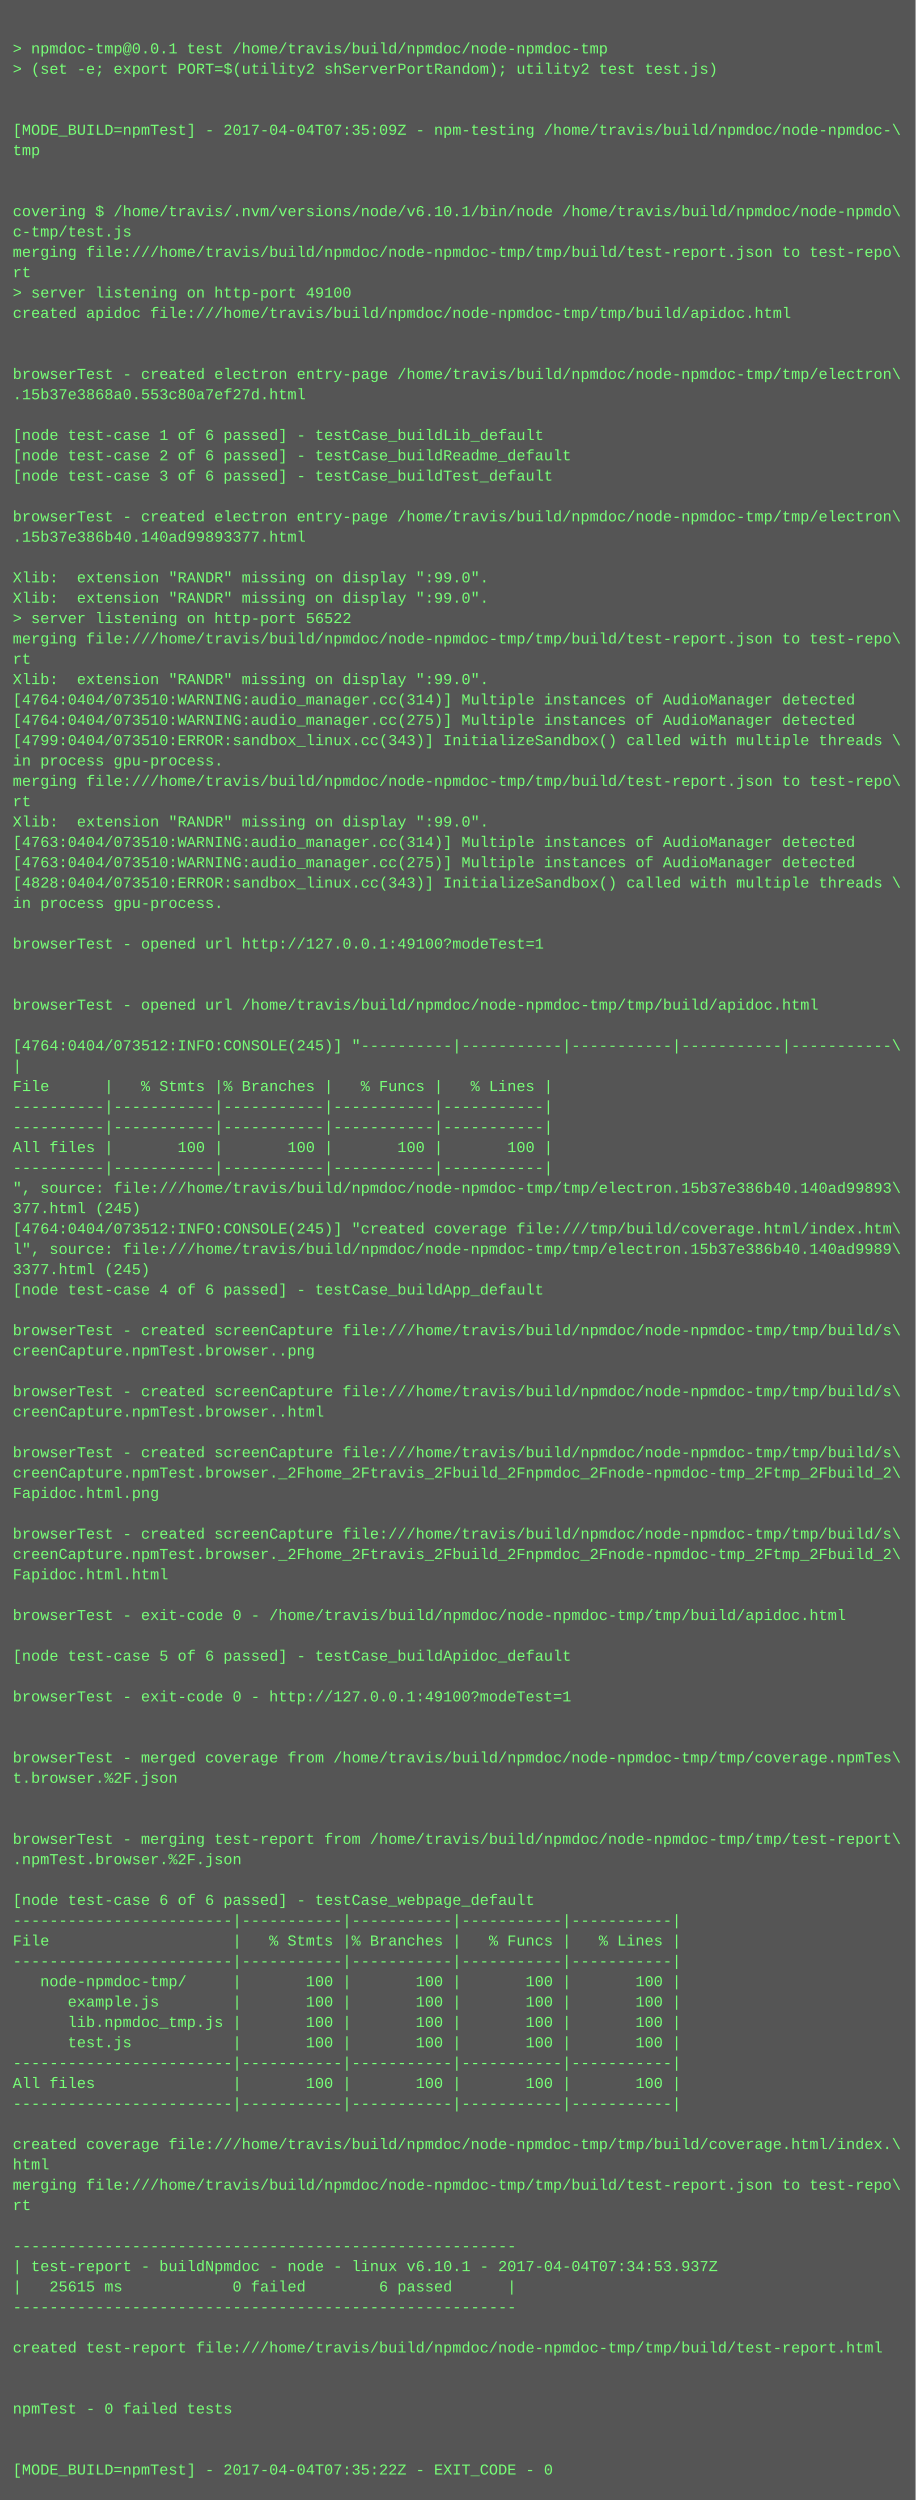
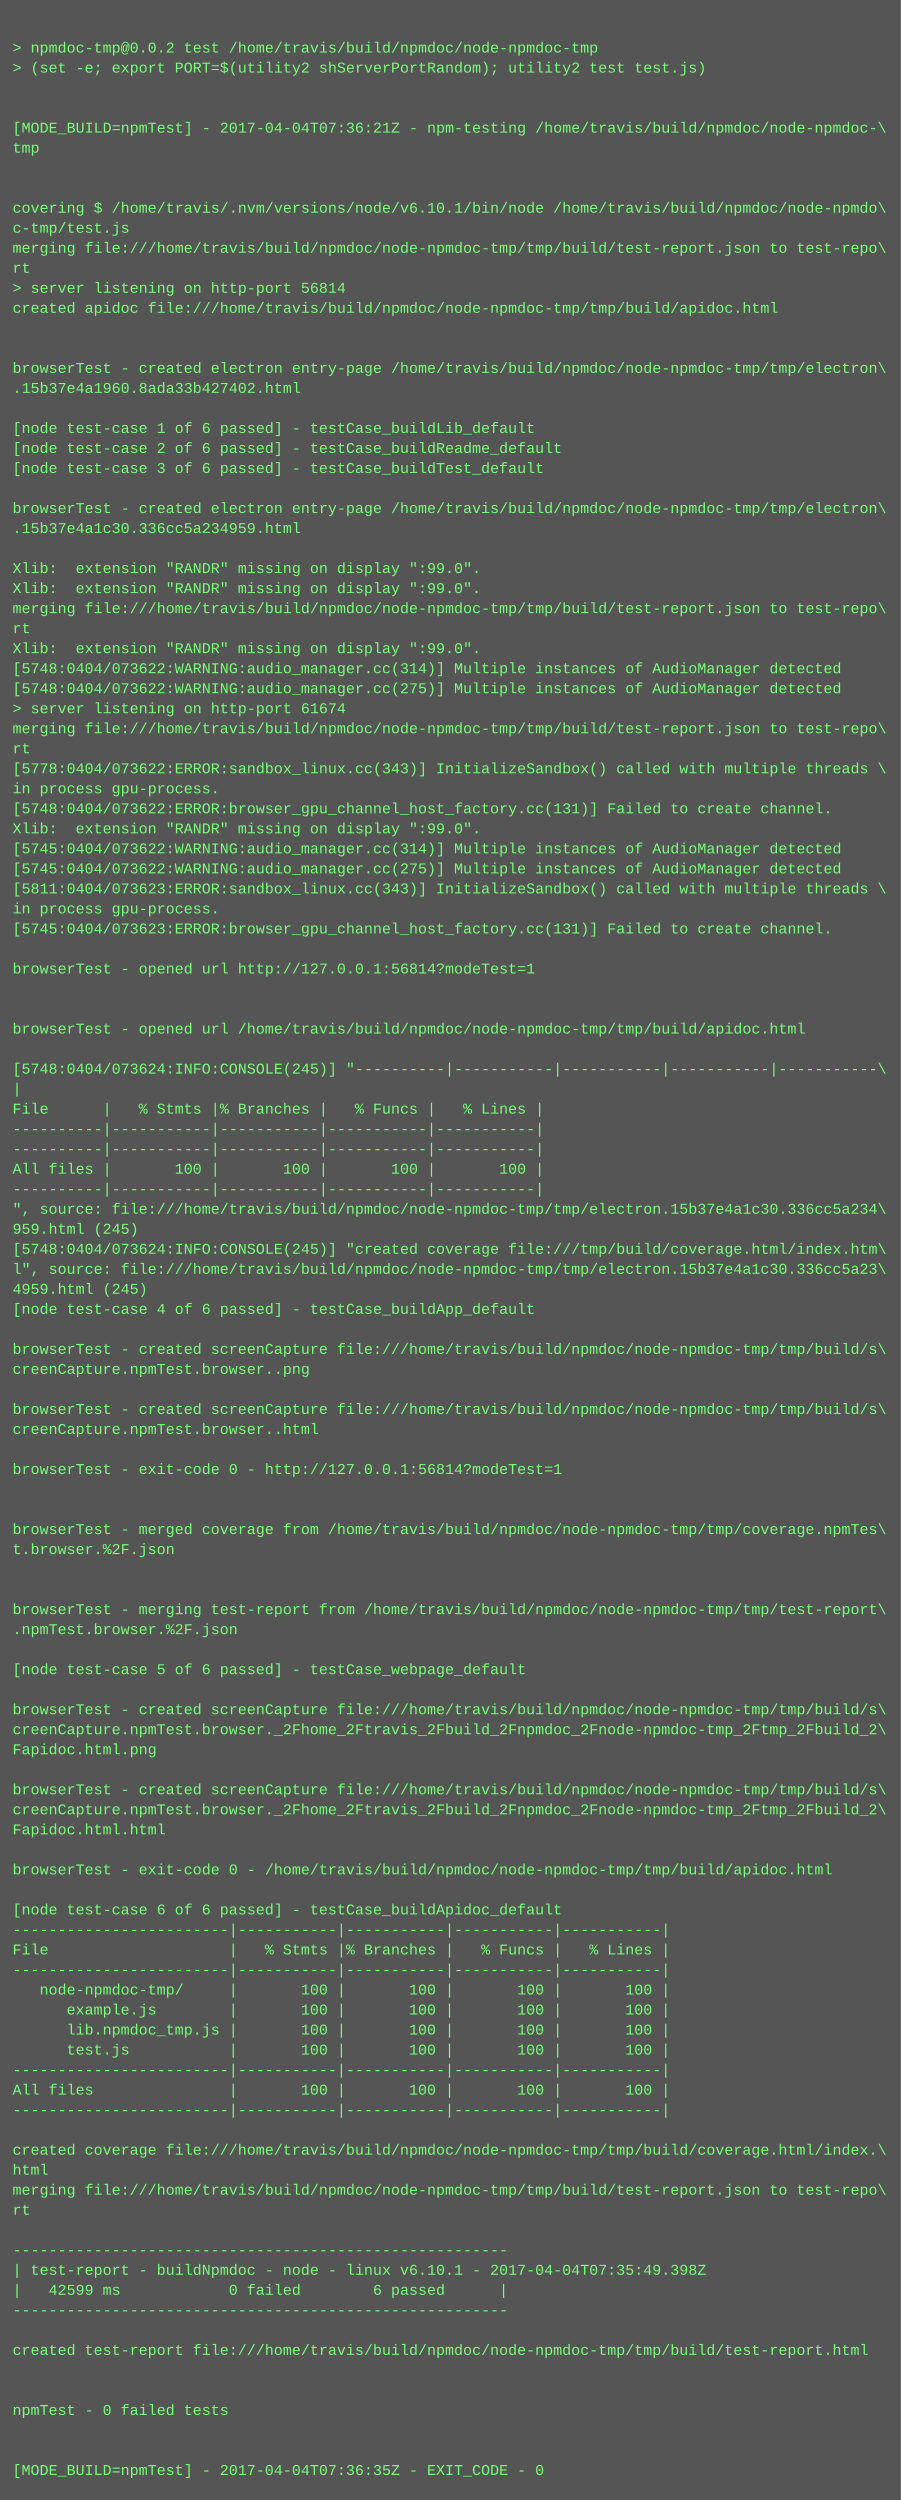
- <svg xmlns="http://www.w3.org/2000/svg" height="1966" width="720">
-   <rect height="1966" fill="#555" width="720" />
+ <svg xmlns="http://www.w3.org/2000/svg" height="1998" width="720">
+   <rect height="1998" fill="#555" width="720" />
  <text fill="#7f7" font-family="Courier New" font-size="12" xml:space="preserve">
    <tspan x="10" y="26" />
-     <tspan x="10" y="42">&gt; npmdoc-tmp@0.0.1 test /home/travis/build/npmdoc/node-npmdoc-tmp</tspan>
+     <tspan x="10" y="42">&gt; npmdoc-tmp@0.0.2 test /home/travis/build/npmdoc/node-npmdoc-tmp</tspan>
    <tspan x="10" y="58">&gt; (set -e; export PORT=$(utility2 shServerPortRandom); utility2 test test.js)</tspan>
    <tspan x="10" y="74" />
    <tspan x="10" y="90" />
-     <tspan x="10" y="106">[MODE_BUILD=npmTest] - 2017-04-04T07:35:09Z - npm-testing /home/travis/build/npmdoc/node-npmdoc-\</tspan>
+     <tspan x="10" y="106">[MODE_BUILD=npmTest] - 2017-04-04T07:36:21Z - npm-testing /home/travis/build/npmdoc/node-npmdoc-\</tspan>
    <tspan x="10" y="122">tmp</tspan>
    <tspan x="10" y="138" />
    <tspan x="10" y="154" />
    <tspan x="10" y="170">covering $ /home/travis/.nvm/versions/node/v6.10.1/bin/node /home/travis/build/npmdoc/node-npmdo\</tspan>
    <tspan x="10" y="186">c-tmp/test.js</tspan>
    <tspan x="10" y="202">merging file:///home/travis/build/npmdoc/node-npmdoc-tmp/tmp/build/test-report.json to test-repo\</tspan>
    <tspan x="10" y="218">rt</tspan>
-     <tspan x="10" y="234">&gt; server listening on http-port 49100</tspan>
+     <tspan x="10" y="234">&gt; server listening on http-port 56814</tspan>
    <tspan x="10" y="250">created apidoc file:///home/travis/build/npmdoc/node-npmdoc-tmp/tmp/build/apidoc.html</tspan>
    <tspan x="10" y="266" />
    <tspan x="10" y="282" />
    <tspan x="10" y="298">browserTest - created electron entry-page /home/travis/build/npmdoc/node-npmdoc-tmp/tmp/electron\</tspan>
-     <tspan x="10" y="314">.15b37e3868a0.553c80a7ef27d.html</tspan>
+     <tspan x="10" y="314">.15b37e4a1960.8ada33b427402.html</tspan>
    <tspan x="10" y="330" />
    <tspan x="10" y="346">[node test-case 1 of 6 passed] - testCase_buildLib_default</tspan>
    <tspan x="10" y="362">[node test-case 2 of 6 passed] - testCase_buildReadme_default</tspan>
    <tspan x="10" y="378">[node test-case 3 of 6 passed] - testCase_buildTest_default</tspan>
    <tspan x="10" y="394" />
    <tspan x="10" y="410">browserTest - created electron entry-page /home/travis/build/npmdoc/node-npmdoc-tmp/tmp/electron\</tspan>
-     <tspan x="10" y="426">.15b37e386b40.140ad99893377.html</tspan>
+     <tspan x="10" y="426">.15b37e4a1c30.336cc5a234959.html</tspan>
    <tspan x="10" y="442" />
    <tspan x="10" y="458">Xlib:  extension "RANDR" missing on display ":99.0".</tspan>
    <tspan x="10" y="474">Xlib:  extension "RANDR" missing on display ":99.0".</tspan>
-     <tspan x="10" y="490">&gt; server listening on http-port 56522</tspan>
-     <tspan x="10" y="506">merging file:///home/travis/build/npmdoc/node-npmdoc-tmp/tmp/build/test-report.json to test-repo\</tspan>
-     <tspan x="10" y="522">rt</tspan>
-     <tspan x="10" y="538">Xlib:  extension "RANDR" missing on display ":99.0".</tspan>
-     <tspan x="10" y="554">[4764:0404/073510:WARNING:audio_manager.cc(314)] Multiple instances of AudioManager detected</tspan>
-     <tspan x="10" y="570">[4764:0404/073510:WARNING:audio_manager.cc(275)] Multiple instances of AudioManager detected</tspan>
-     <tspan x="10" y="586">[4799:0404/073510:ERROR:sandbox_linux.cc(343)] InitializeSandbox() called with multiple threads \</tspan>
-     <tspan x="10" y="602">in process gpu-process. </tspan>
-     <tspan x="10" y="618">merging file:///home/travis/build/npmdoc/node-npmdoc-tmp/tmp/build/test-report.json to test-repo\</tspan>
-     <tspan x="10" y="634">rt</tspan>
-     <tspan x="10" y="650">Xlib:  extension "RANDR" missing on display ":99.0".</tspan>
-     <tspan x="10" y="666">[4763:0404/073510:WARNING:audio_manager.cc(314)] Multiple instances of AudioManager detected</tspan>
-     <tspan x="10" y="682">[4763:0404/073510:WARNING:audio_manager.cc(275)] Multiple instances of AudioManager detected</tspan>
-     <tspan x="10" y="698">[4828:0404/073510:ERROR:sandbox_linux.cc(343)] InitializeSandbox() called with multiple threads \</tspan>
-     <tspan x="10" y="714">in process gpu-process. </tspan>
-     <tspan x="10" y="730" />
-     <tspan x="10" y="746">browserTest - opened url http://127.0.0.1:49100?modeTest=1</tspan>
+     <tspan x="10" y="490">merging file:///home/travis/build/npmdoc/node-npmdoc-tmp/tmp/build/test-report.json to test-repo\</tspan>
+     <tspan x="10" y="506">rt</tspan>
+     <tspan x="10" y="522">Xlib:  extension "RANDR" missing on display ":99.0".</tspan>
+     <tspan x="10" y="538">[5748:0404/073622:WARNING:audio_manager.cc(314)] Multiple instances of AudioManager detected</tspan>
+     <tspan x="10" y="554">[5748:0404/073622:WARNING:audio_manager.cc(275)] Multiple instances of AudioManager detected</tspan>
+     <tspan x="10" y="570">&gt; server listening on http-port 61674</tspan>
+     <tspan x="10" y="586">merging file:///home/travis/build/npmdoc/node-npmdoc-tmp/tmp/build/test-report.json to test-repo\</tspan>
+     <tspan x="10" y="602">rt</tspan>
+     <tspan x="10" y="618">[5778:0404/073622:ERROR:sandbox_linux.cc(343)] InitializeSandbox() called with multiple threads \</tspan>
+     <tspan x="10" y="634">in process gpu-process. </tspan>
+     <tspan x="10" y="650">[5748:0404/073622:ERROR:browser_gpu_channel_host_factory.cc(131)] Failed to create channel.</tspan>
+     <tspan x="10" y="666">Xlib:  extension "RANDR" missing on display ":99.0".</tspan>
+     <tspan x="10" y="682">[5745:0404/073622:WARNING:audio_manager.cc(314)] Multiple instances of AudioManager detected</tspan>
+     <tspan x="10" y="698">[5745:0404/073622:WARNING:audio_manager.cc(275)] Multiple instances of AudioManager detected</tspan>
+     <tspan x="10" y="714">[5811:0404/073623:ERROR:sandbox_linux.cc(343)] InitializeSandbox() called with multiple threads \</tspan>
+     <tspan x="10" y="730">in process gpu-process. </tspan>
+     <tspan x="10" y="746">[5745:0404/073623:ERROR:browser_gpu_channel_host_factory.cc(131)] Failed to create channel.</tspan>
    <tspan x="10" y="762" />
-     <tspan x="10" y="778" />
-     <tspan x="10" y="794">browserTest - opened url /home/travis/build/npmdoc/node-npmdoc-tmp/tmp/build/apidoc.html</tspan>
+     <tspan x="10" y="778">browserTest - opened url http://127.0.0.1:56814?modeTest=1</tspan>
+     <tspan x="10" y="794" />
    <tspan x="10" y="810" />
-     <tspan x="10" y="826">[4764:0404/073512:INFO:CONSOLE(245)] "----------|-----------|-----------|-----------|-----------\</tspan>
-     <tspan x="10" y="842">|</tspan>
-     <tspan x="10" y="858">File      |   % Stmts |% Branches |   % Funcs |   % Lines |</tspan>
-     <tspan x="10" y="874">----------|-----------|-----------|-----------|-----------|</tspan>
-     <tspan x="10" y="890">----------|-----------|-----------|-----------|-----------|</tspan>
-     <tspan x="10" y="906">All files |       100 |       100 |       100 |       100 |</tspan>
+     <tspan x="10" y="826">browserTest - opened url /home/travis/build/npmdoc/node-npmdoc-tmp/tmp/build/apidoc.html</tspan>
+     <tspan x="10" y="842" />
+     <tspan x="10" y="858">[5748:0404/073624:INFO:CONSOLE(245)] "----------|-----------|-----------|-----------|-----------\</tspan>
+     <tspan x="10" y="874">|</tspan>
+     <tspan x="10" y="890">File      |   % Stmts |% Branches |   % Funcs |   % Lines |</tspan>
+     <tspan x="10" y="906">----------|-----------|-----------|-----------|-----------|</tspan>
    <tspan x="10" y="922">----------|-----------|-----------|-----------|-----------|</tspan>
-     <tspan x="10" y="938">", source: file:///home/travis/build/npmdoc/node-npmdoc-tmp/tmp/electron.15b37e386b40.140ad99893\</tspan>
-     <tspan x="10" y="954">377.html (245)</tspan>
-     <tspan x="10" y="970">[4764:0404/073512:INFO:CONSOLE(245)] "created coverage file:///tmp/build/coverage.html/index.htm\</tspan>
-     <tspan x="10" y="986">l", source: file:///home/travis/build/npmdoc/node-npmdoc-tmp/tmp/electron.15b37e386b40.140ad9989\</tspan>
-     <tspan x="10" y="1002">3377.html (245)</tspan>
-     <tspan x="10" y="1018">[node test-case 4 of 6 passed] - testCase_buildApp_default</tspan>
-     <tspan x="10" y="1034" />
-     <tspan x="10" y="1050">browserTest - created screenCapture file:///home/travis/build/npmdoc/node-npmdoc-tmp/tmp/build/s\</tspan>
-     <tspan x="10" y="1066">creenCapture.npmTest.browser..png</tspan>
-     <tspan x="10" y="1082" />
-     <tspan x="10" y="1098">browserTest - created screenCapture file:///home/travis/build/npmdoc/node-npmdoc-tmp/tmp/build/s\</tspan>
-     <tspan x="10" y="1114">creenCapture.npmTest.browser..html</tspan>
-     <tspan x="10" y="1130" />
-     <tspan x="10" y="1146">browserTest - created screenCapture file:///home/travis/build/npmdoc/node-npmdoc-tmp/tmp/build/s\</tspan>
-     <tspan x="10" y="1162">creenCapture.npmTest.browser._2Fhome_2Ftravis_2Fbuild_2Fnpmdoc_2Fnode-npmdoc-tmp_2Ftmp_2Fbuild_2\</tspan>
-     <tspan x="10" y="1178">Fapidoc.html.png</tspan>
+     <tspan x="10" y="938">All files |       100 |       100 |       100 |       100 |</tspan>
+     <tspan x="10" y="954">----------|-----------|-----------|-----------|-----------|</tspan>
+     <tspan x="10" y="970">", source: file:///home/travis/build/npmdoc/node-npmdoc-tmp/tmp/electron.15b37e4a1c30.336cc5a234\</tspan>
+     <tspan x="10" y="986">959.html (245)</tspan>
+     <tspan x="10" y="1002">[5748:0404/073624:INFO:CONSOLE(245)] "created coverage file:///tmp/build/coverage.html/index.htm\</tspan>
+     <tspan x="10" y="1018">l", source: file:///home/travis/build/npmdoc/node-npmdoc-tmp/tmp/electron.15b37e4a1c30.336cc5a23\</tspan>
+     <tspan x="10" y="1034">4959.html (245)</tspan>
+     <tspan x="10" y="1050">[node test-case 4 of 6 passed] - testCase_buildApp_default</tspan>
+     <tspan x="10" y="1066" />
+     <tspan x="10" y="1082">browserTest - created screenCapture file:///home/travis/build/npmdoc/node-npmdoc-tmp/tmp/build/s\</tspan>
+     <tspan x="10" y="1098">creenCapture.npmTest.browser..png</tspan>
+     <tspan x="10" y="1114" />
+     <tspan x="10" y="1130">browserTest - created screenCapture file:///home/travis/build/npmdoc/node-npmdoc-tmp/tmp/build/s\</tspan>
+     <tspan x="10" y="1146">creenCapture.npmTest.browser..html</tspan>
+     <tspan x="10" y="1162" />
+     <tspan x="10" y="1178">browserTest - exit-code 0 - http://127.0.0.1:56814?modeTest=1</tspan>
    <tspan x="10" y="1194" />
-     <tspan x="10" y="1210">browserTest - created screenCapture file:///home/travis/build/npmdoc/node-npmdoc-tmp/tmp/build/s\</tspan>
-     <tspan x="10" y="1226">creenCapture.npmTest.browser._2Fhome_2Ftravis_2Fbuild_2Fnpmdoc_2Fnode-npmdoc-tmp_2Ftmp_2Fbuild_2\</tspan>
-     <tspan x="10" y="1242">Fapidoc.html.html</tspan>
+     <tspan x="10" y="1210" />
+     <tspan x="10" y="1226">browserTest - merged coverage from /home/travis/build/npmdoc/node-npmdoc-tmp/tmp/coverage.npmTes\</tspan>
+     <tspan x="10" y="1242">t.browser.%2F.json</tspan>
    <tspan x="10" y="1258" />
-     <tspan x="10" y="1274">browserTest - exit-code 0 - /home/travis/build/npmdoc/node-npmdoc-tmp/tmp/build/apidoc.html</tspan>
-     <tspan x="10" y="1290" />
-     <tspan x="10" y="1306">[node test-case 5 of 6 passed] - testCase_buildApidoc_default</tspan>
+     <tspan x="10" y="1274" />
+     <tspan x="10" y="1290">browserTest - merging test-report from /home/travis/build/npmdoc/node-npmdoc-tmp/tmp/test-report\</tspan>
+     <tspan x="10" y="1306">.npmTest.browser.%2F.json</tspan>
    <tspan x="10" y="1322" />
-     <tspan x="10" y="1338">browserTest - exit-code 0 - http://127.0.0.1:49100?modeTest=1</tspan>
+     <tspan x="10" y="1338">[node test-case 5 of 6 passed] - testCase_webpage_default</tspan>
    <tspan x="10" y="1354" />
-     <tspan x="10" y="1370" />
-     <tspan x="10" y="1386">browserTest - merged coverage from /home/travis/build/npmdoc/node-npmdoc-tmp/tmp/coverage.npmTes\</tspan>
-     <tspan x="10" y="1402">t.browser.%2F.json</tspan>
+     <tspan x="10" y="1370">browserTest - created screenCapture file:///home/travis/build/npmdoc/node-npmdoc-tmp/tmp/build/s\</tspan>
+     <tspan x="10" y="1386">creenCapture.npmTest.browser._2Fhome_2Ftravis_2Fbuild_2Fnpmdoc_2Fnode-npmdoc-tmp_2Ftmp_2Fbuild_2\</tspan>
+     <tspan x="10" y="1402">Fapidoc.html.png</tspan>
    <tspan x="10" y="1418" />
-     <tspan x="10" y="1434" />
-     <tspan x="10" y="1450">browserTest - merging test-report from /home/travis/build/npmdoc/node-npmdoc-tmp/tmp/test-report\</tspan>
-     <tspan x="10" y="1466">.npmTest.browser.%2F.json</tspan>
+     <tspan x="10" y="1434">browserTest - created screenCapture file:///home/travis/build/npmdoc/node-npmdoc-tmp/tmp/build/s\</tspan>
+     <tspan x="10" y="1450">creenCapture.npmTest.browser._2Fhome_2Ftravis_2Fbuild_2Fnpmdoc_2Fnode-npmdoc-tmp_2Ftmp_2Fbuild_2\</tspan>
+     <tspan x="10" y="1466">Fapidoc.html.html</tspan>
    <tspan x="10" y="1482" />
-     <tspan x="10" y="1498">[node test-case 6 of 6 passed] - testCase_webpage_default</tspan>
-     <tspan x="10" y="1514">------------------------|-----------|-----------|-----------|-----------|</tspan>
-     <tspan x="10" y="1530">File                    |   % Stmts |% Branches |   % Funcs |   % Lines |</tspan>
+     <tspan x="10" y="1498">browserTest - exit-code 0 - /home/travis/build/npmdoc/node-npmdoc-tmp/tmp/build/apidoc.html</tspan>
+     <tspan x="10" y="1514" />
+     <tspan x="10" y="1530">[node test-case 6 of 6 passed] - testCase_buildApidoc_default</tspan>
    <tspan x="10" y="1546">------------------------|-----------|-----------|-----------|-----------|</tspan>
-     <tspan x="10" y="1562">   node-npmdoc-tmp/     |       100 |       100 |       100 |       100 |</tspan>
-     <tspan x="10" y="1578">      example.js        |       100 |       100 |       100 |       100 |</tspan>
-     <tspan x="10" y="1594">      lib.npmdoc_tmp.js |       100 |       100 |       100 |       100 |</tspan>
-     <tspan x="10" y="1610">      test.js           |       100 |       100 |       100 |       100 |</tspan>
-     <tspan x="10" y="1626">------------------------|-----------|-----------|-----------|-----------|</tspan>
-     <tspan x="10" y="1642">All files               |       100 |       100 |       100 |       100 |</tspan>
+     <tspan x="10" y="1562">File                    |   % Stmts |% Branches |   % Funcs |   % Lines |</tspan>
+     <tspan x="10" y="1578">------------------------|-----------|-----------|-----------|-----------|</tspan>
+     <tspan x="10" y="1594">   node-npmdoc-tmp/     |       100 |       100 |       100 |       100 |</tspan>
+     <tspan x="10" y="1610">      example.js        |       100 |       100 |       100 |       100 |</tspan>
+     <tspan x="10" y="1626">      lib.npmdoc_tmp.js |       100 |       100 |       100 |       100 |</tspan>
+     <tspan x="10" y="1642">      test.js           |       100 |       100 |       100 |       100 |</tspan>
    <tspan x="10" y="1658">------------------------|-----------|-----------|-----------|-----------|</tspan>
-     <tspan x="10" y="1674" />
-     <tspan x="10" y="1690">created coverage file:///home/travis/build/npmdoc/node-npmdoc-tmp/tmp/build/coverage.html/index.\</tspan>
-     <tspan x="10" y="1706">html</tspan>
-     <tspan x="10" y="1722">merging file:///home/travis/build/npmdoc/node-npmdoc-tmp/tmp/build/test-report.json to test-repo\</tspan>
-     <tspan x="10" y="1738">rt</tspan>
-     <tspan x="10" y="1754" />
-     <tspan x="10" y="1770">-------------------------------------------------------</tspan>
-     <tspan x="10" y="1786">| test-report - buildNpmdoc - node - linux v6.10.1 - 2017-04-04T07:34:53.937Z</tspan>
-     <tspan x="10" y="1802">|   25615 ms            0 failed        6 passed      |</tspan>
-     <tspan x="10" y="1818">-------------------------------------------------------</tspan>
-     <tspan x="10" y="1834" />
-     <tspan x="10" y="1850">created test-report file:///home/travis/build/npmdoc/node-npmdoc-tmp/tmp/build/test-report.html</tspan>
+     <tspan x="10" y="1674">All files               |       100 |       100 |       100 |       100 |</tspan>
+     <tspan x="10" y="1690">------------------------|-----------|-----------|-----------|-----------|</tspan>
+     <tspan x="10" y="1706" />
+     <tspan x="10" y="1722">created coverage file:///home/travis/build/npmdoc/node-npmdoc-tmp/tmp/build/coverage.html/index.\</tspan>
+     <tspan x="10" y="1738">html</tspan>
+     <tspan x="10" y="1754">merging file:///home/travis/build/npmdoc/node-npmdoc-tmp/tmp/build/test-report.json to test-repo\</tspan>
+     <tspan x="10" y="1770">rt</tspan>
+     <tspan x="10" y="1786" />
+     <tspan x="10" y="1802">-------------------------------------------------------</tspan>
+     <tspan x="10" y="1818">| test-report - buildNpmdoc - node - linux v6.10.1 - 2017-04-04T07:35:49.398Z</tspan>
+     <tspan x="10" y="1834">|   42599 ms            0 failed        6 passed      |</tspan>
+     <tspan x="10" y="1850">-------------------------------------------------------</tspan>
    <tspan x="10" y="1866" />
-     <tspan x="10" y="1882" />
-     <tspan x="10" y="1898">npmTest - 0 failed tests</tspan>
+     <tspan x="10" y="1882">created test-report file:///home/travis/build/npmdoc/node-npmdoc-tmp/tmp/build/test-report.html</tspan>
+     <tspan x="10" y="1898" />
    <tspan x="10" y="1914" />
-     <tspan x="10" y="1930" />
-     <tspan x="10" y="1946">[MODE_BUILD=npmTest] - 2017-04-04T07:35:22Z - EXIT_CODE - 0</tspan>
+     <tspan x="10" y="1930">npmTest - 0 failed tests</tspan>
+     <tspan x="10" y="1946" />
+     <tspan x="10" y="1962" />
+     <tspan x="10" y="1978">[MODE_BUILD=npmTest] - 2017-04-04T07:36:35Z - EXIT_CODE - 0</tspan>
  </text>
</svg>
